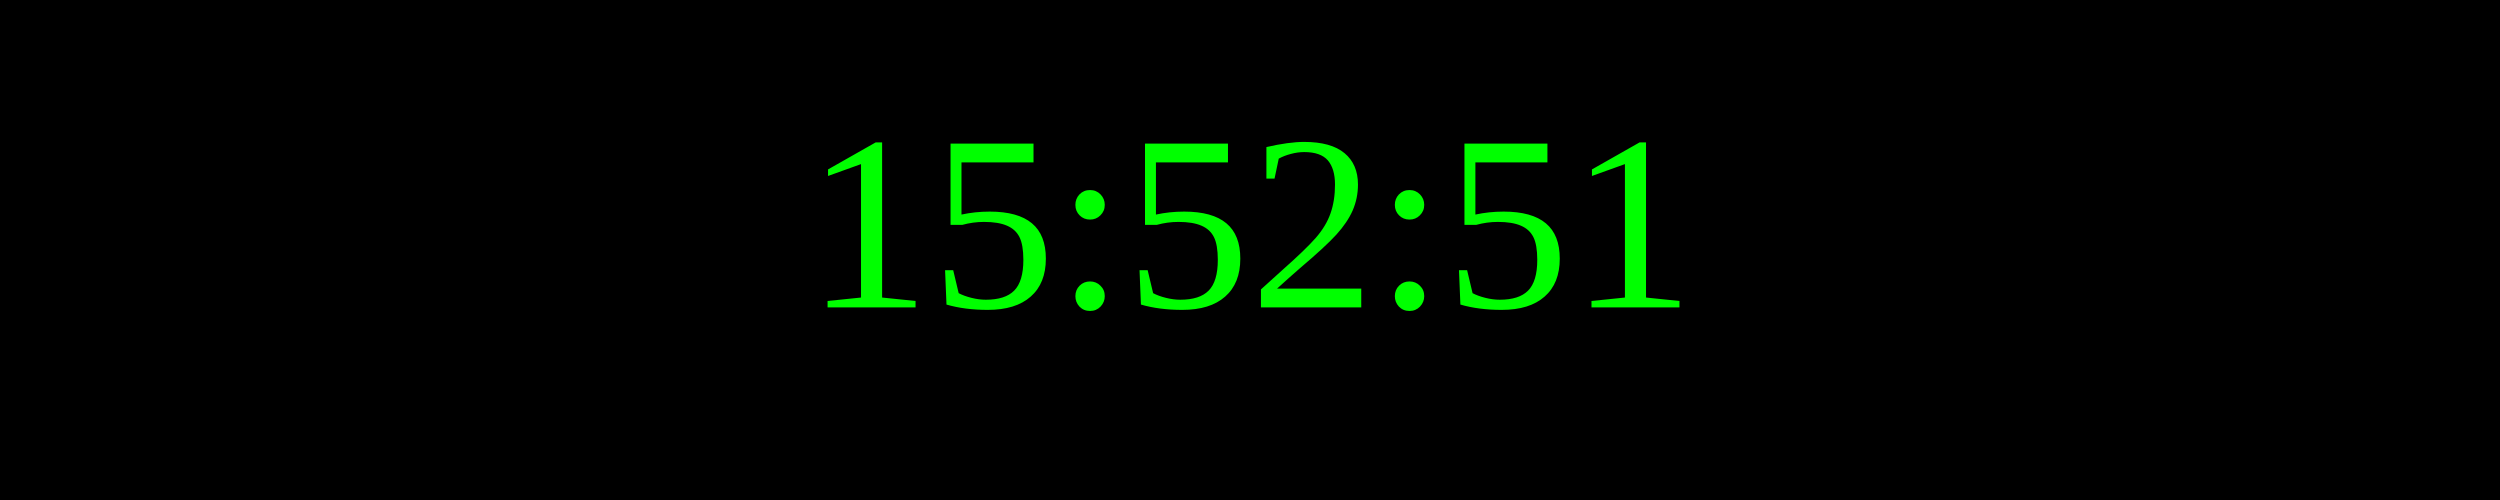
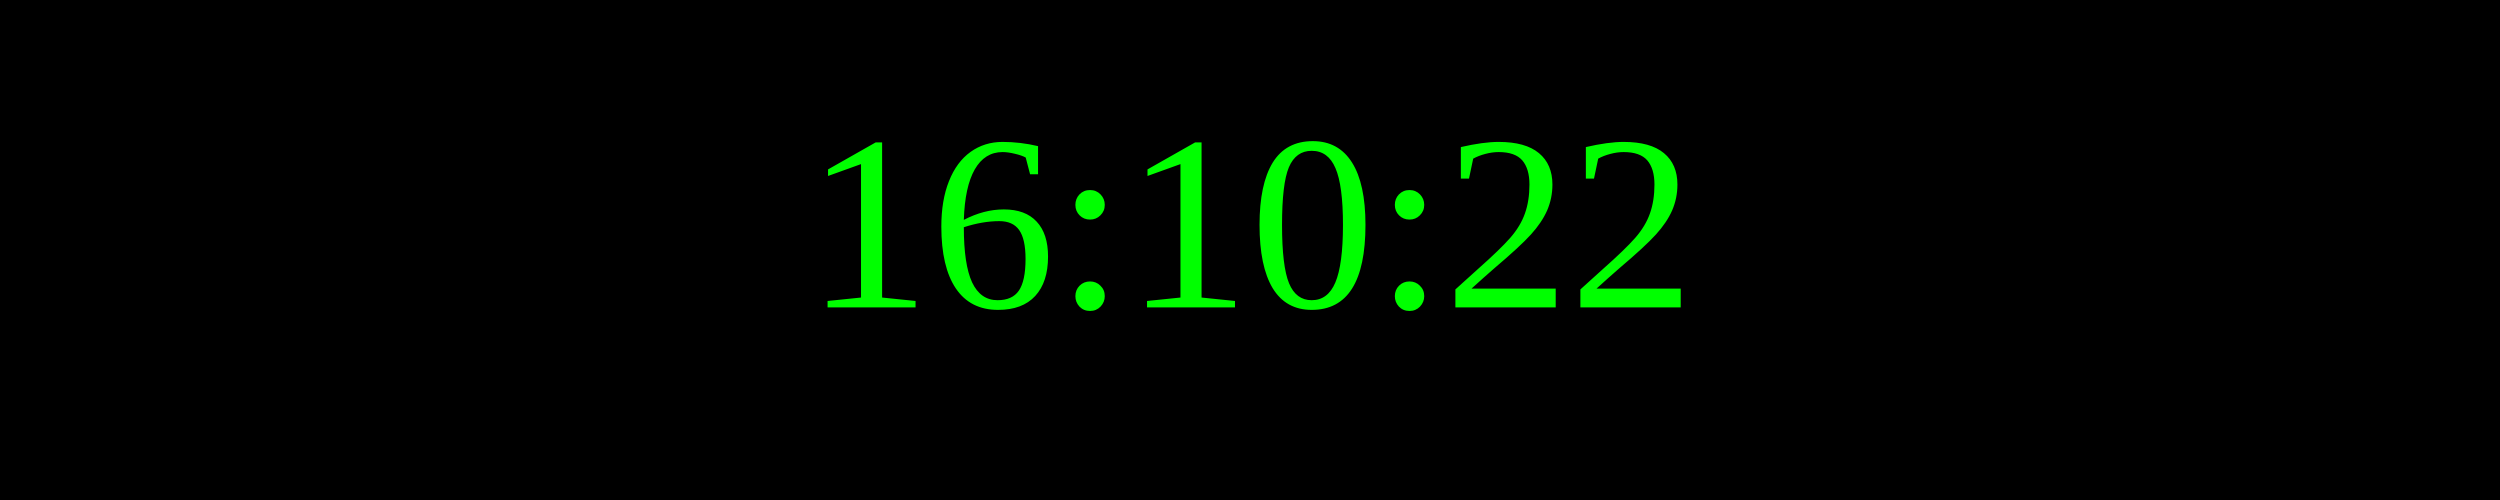
<svg xmlns="http://www.w3.org/2000/svg" width="250" height="50">
  <rect width="100%" height="100%" fill="black" />
  <text x="50%" y="50%" font-size="25" fill="lime" text-anchor="middle" dominant-baseline="middle">
- 15:52:51
+ 16:10:22
</text>
</svg>
